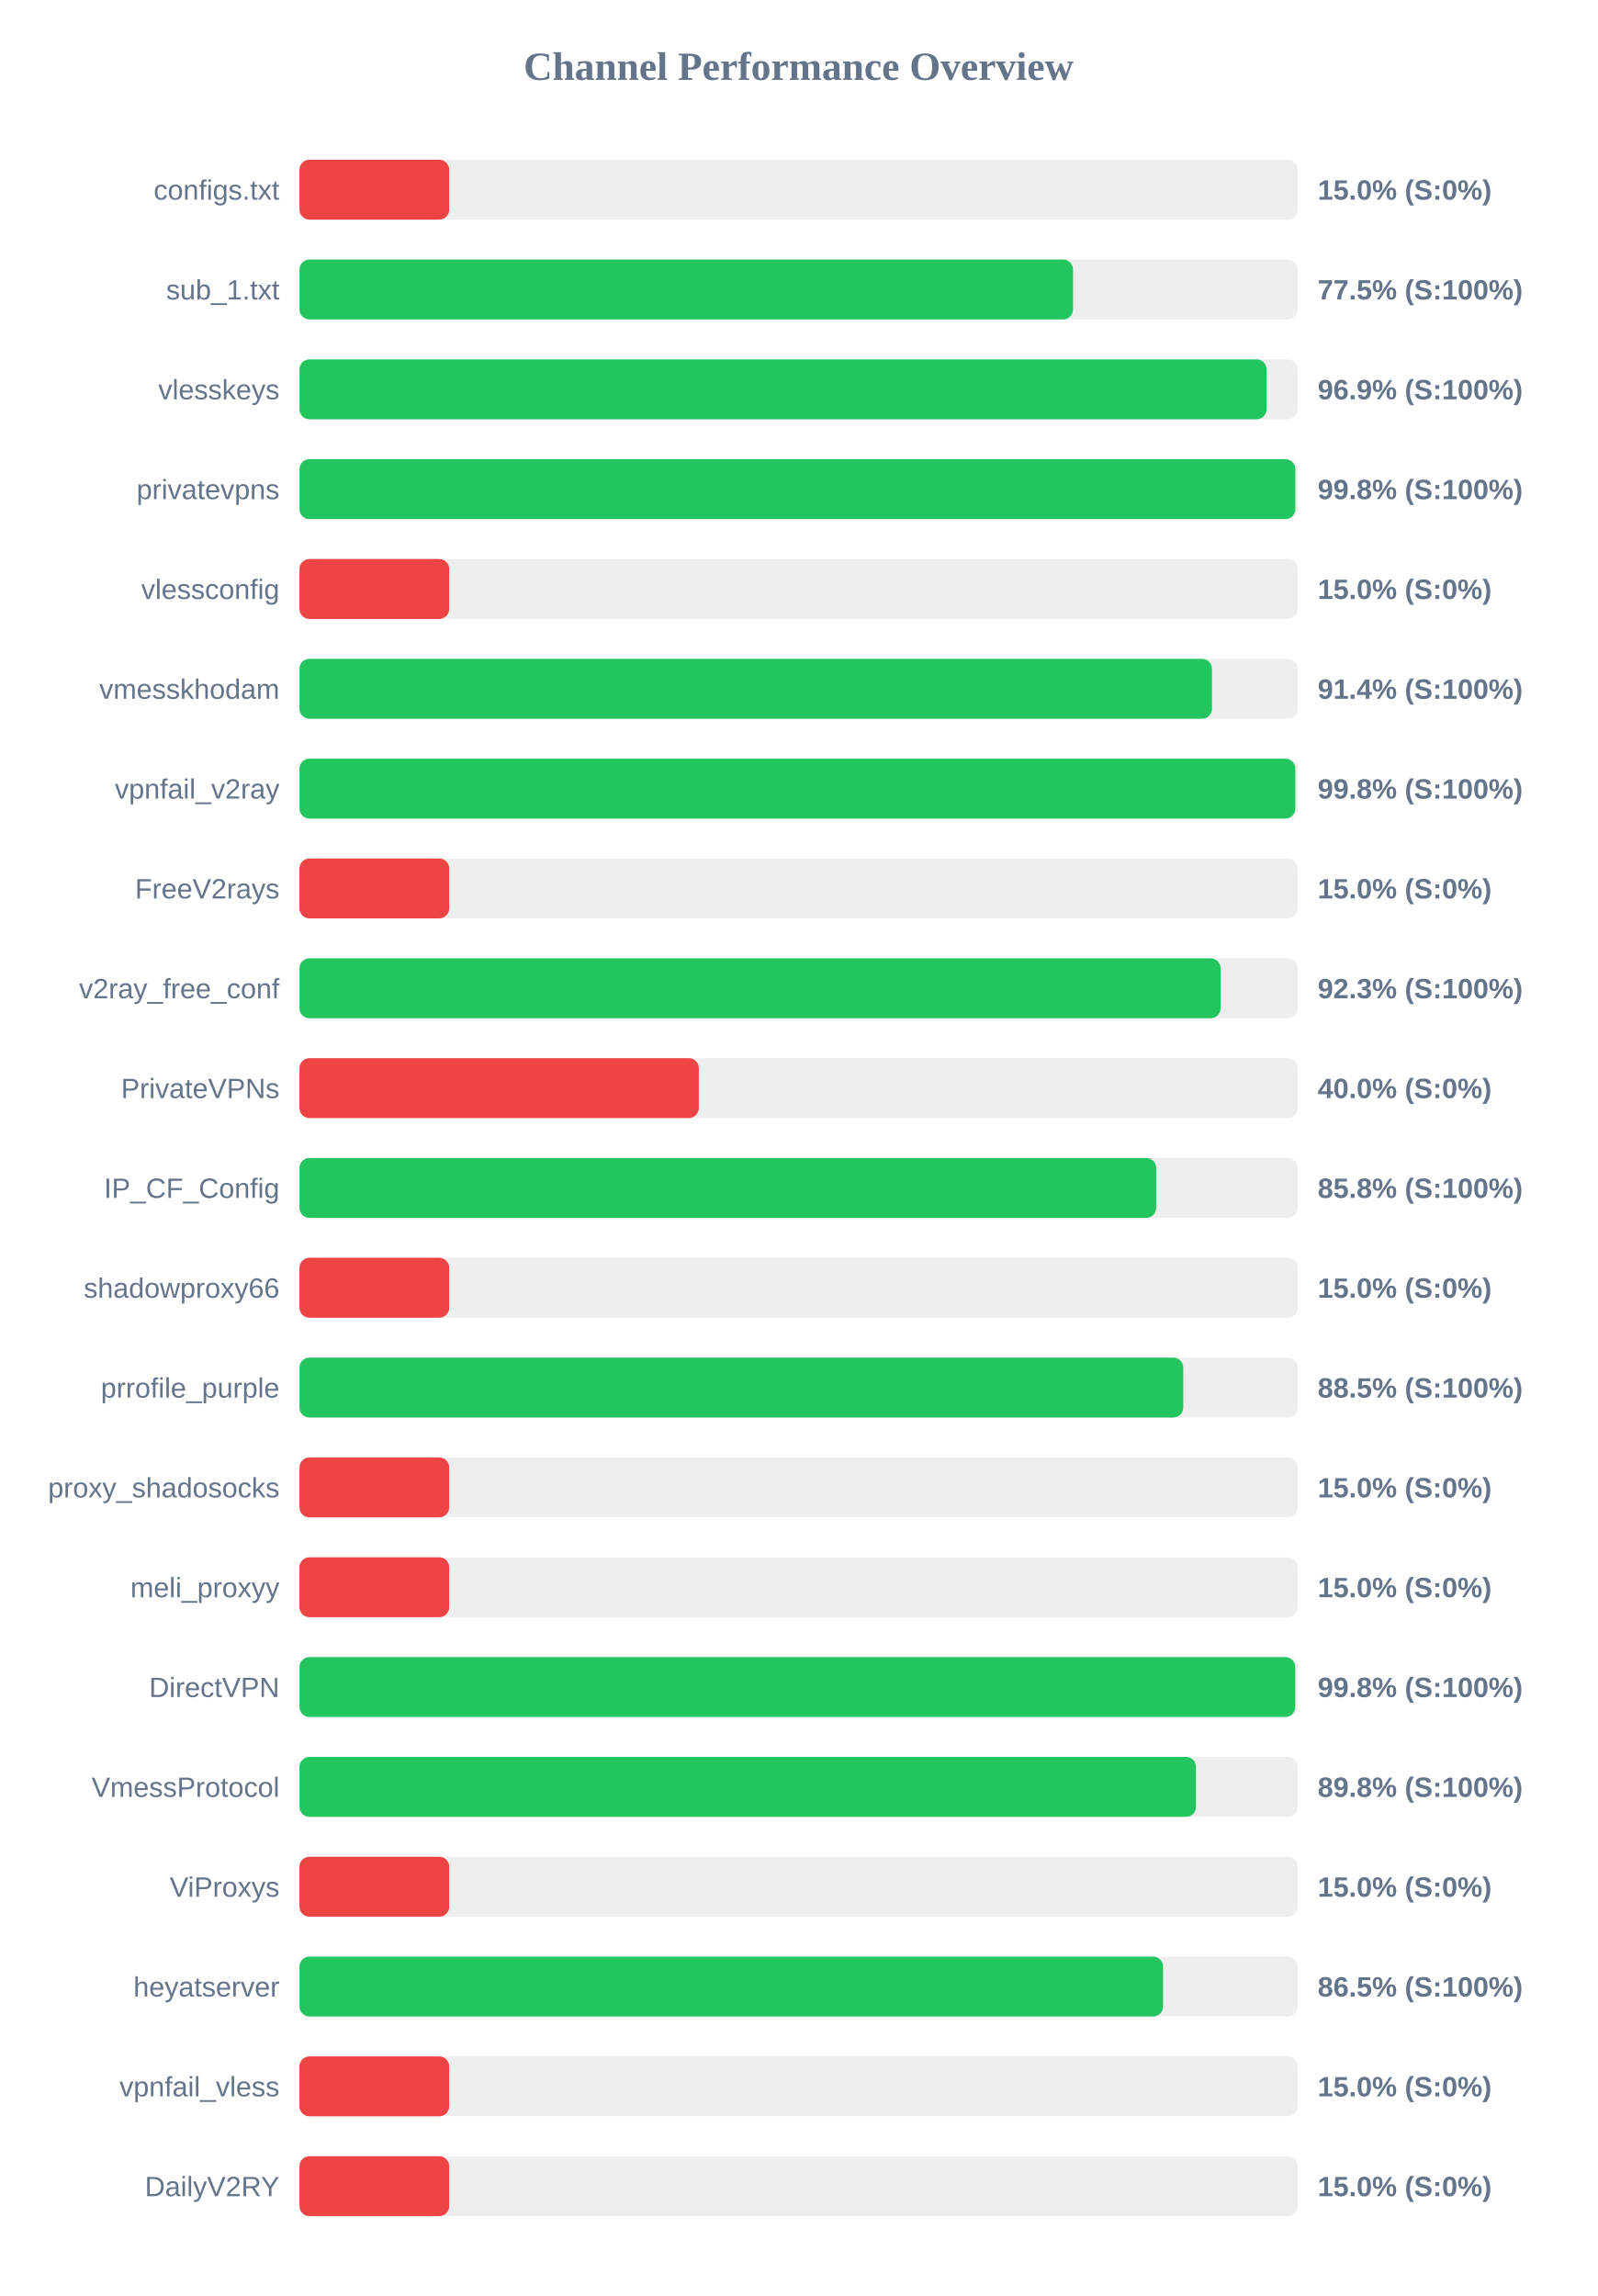
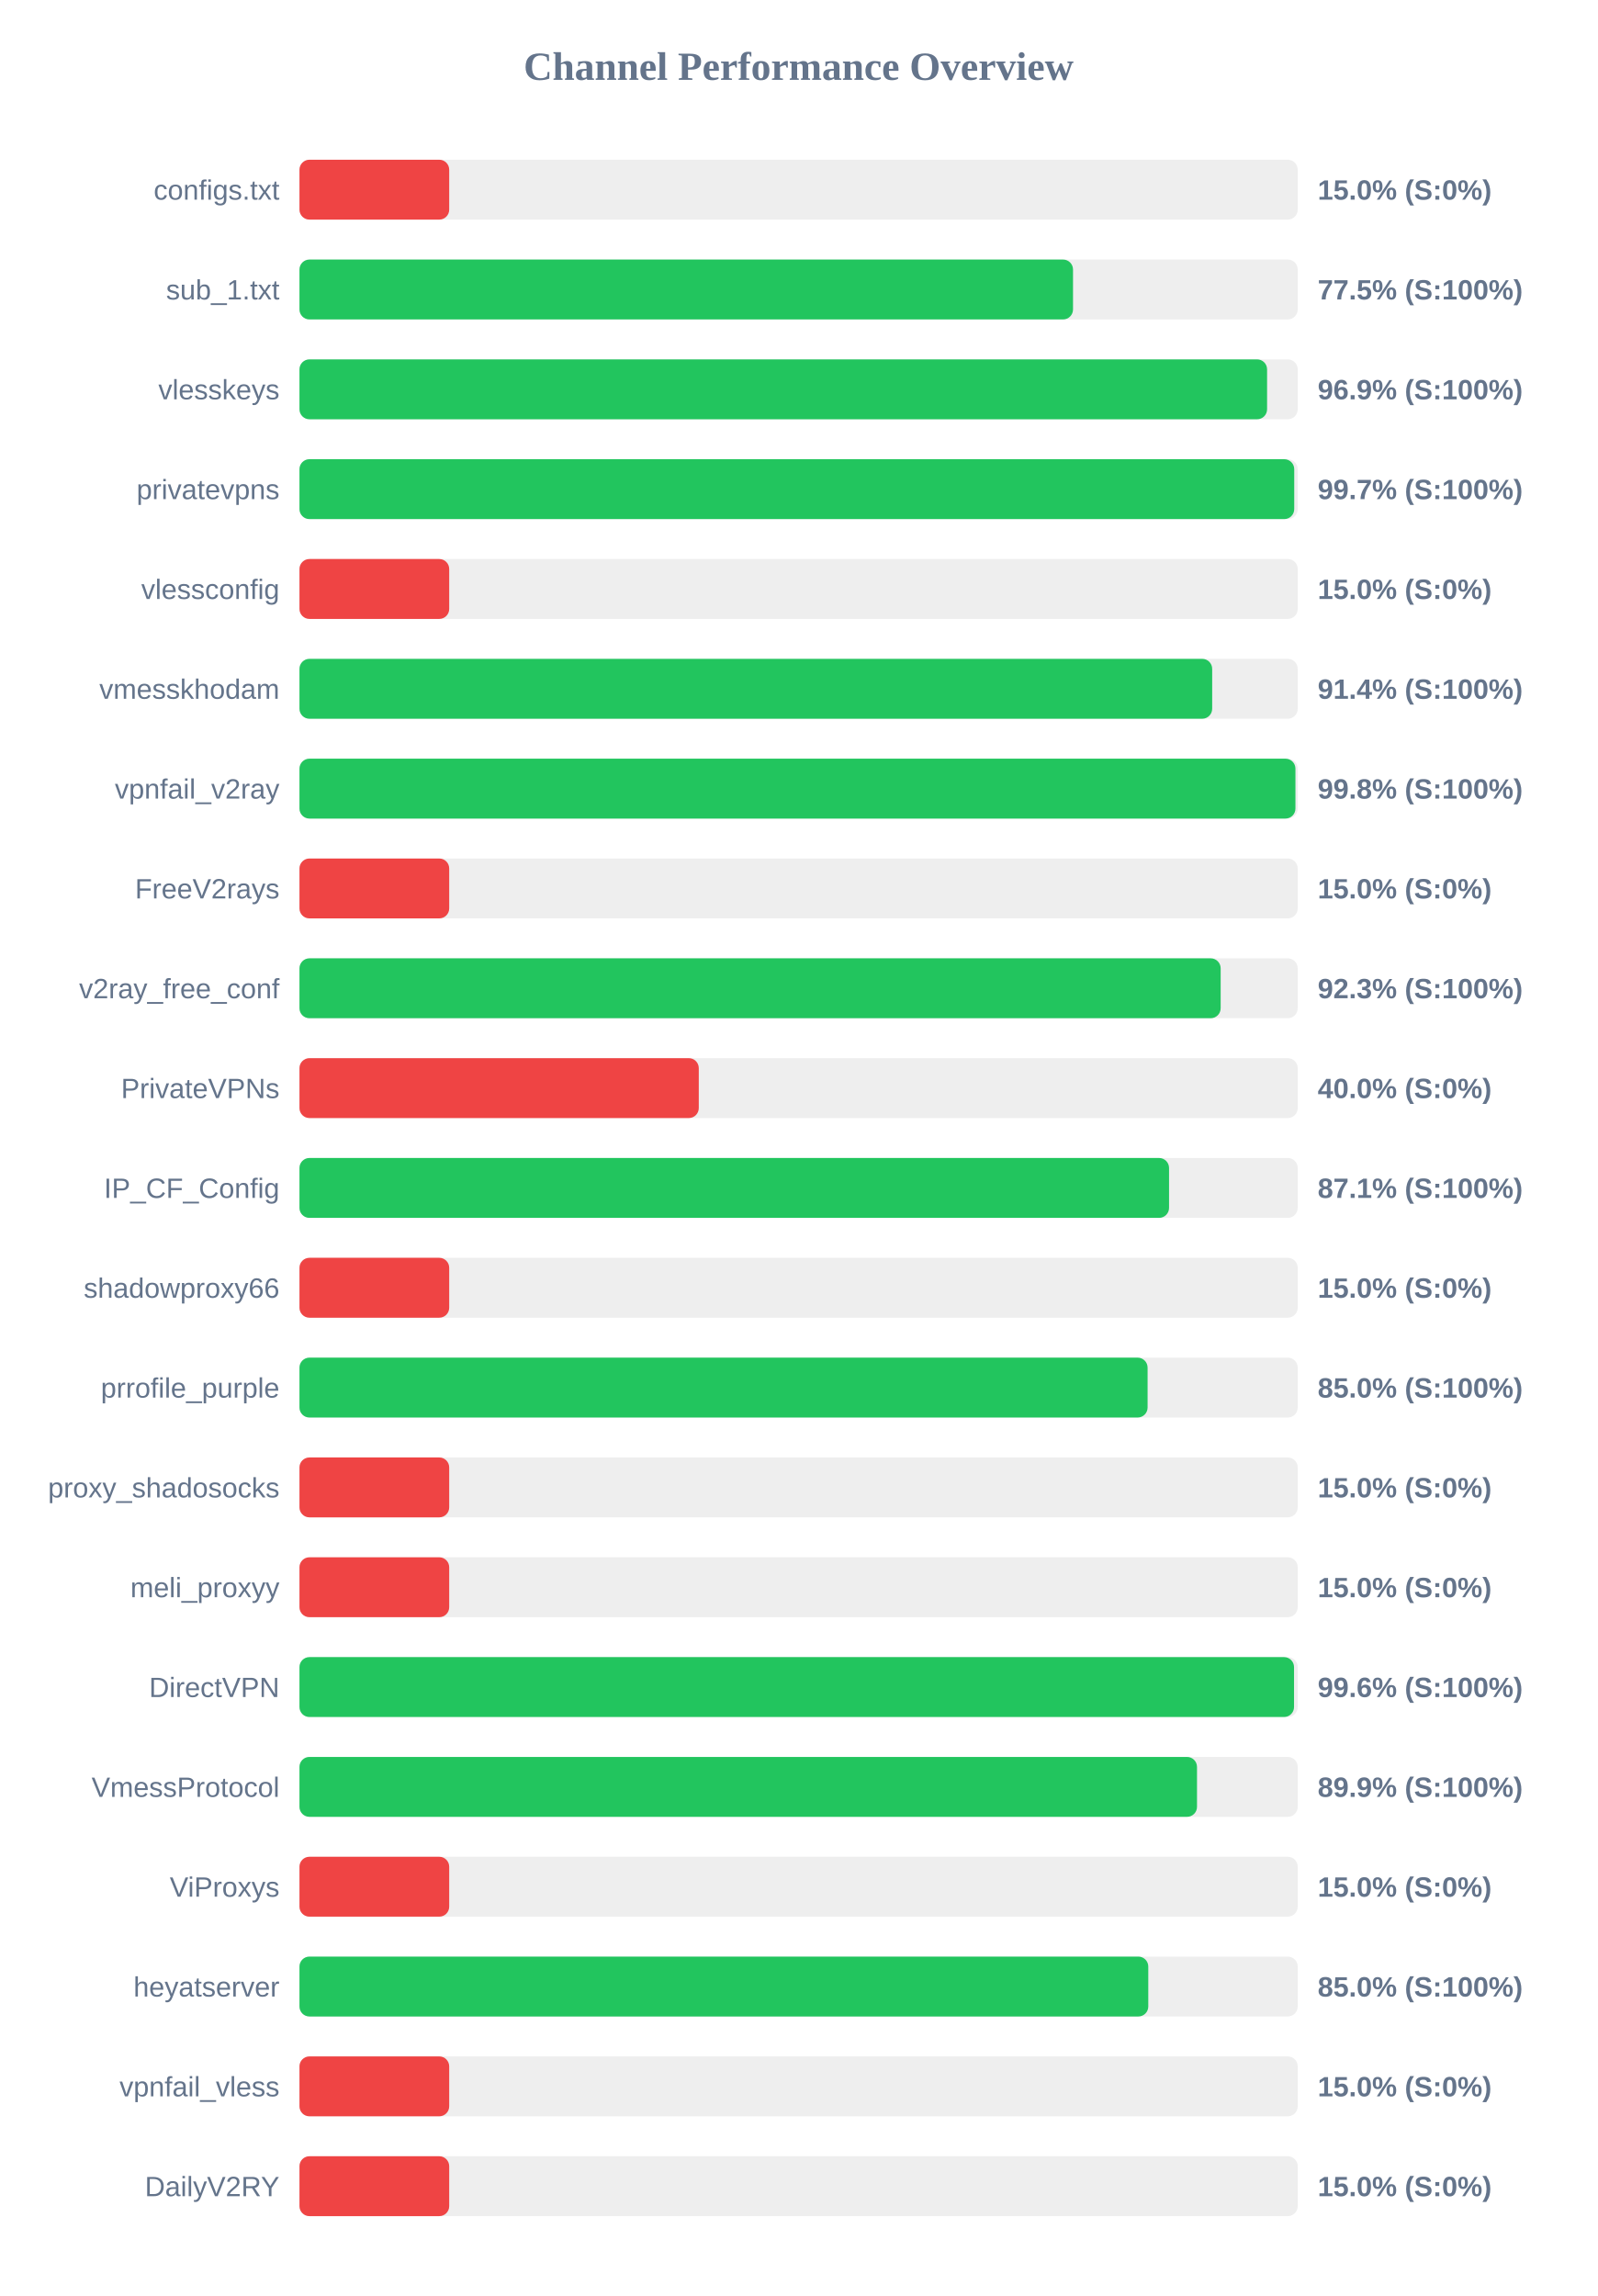
<svg xmlns="http://www.w3.org/2000/svg" width="800" height="1150" version="1.1">
  <style>
        .row { font: 14px Arial; fill: #64748b; }
        .score { font: bold 14px Arial; fill: #64748b; }
    </style>
  <text x="400" y="40" text-anchor="middle" font-size="20px" font-weight="bold" fill="#64748b">Channel Performance Overview</text>
  <rect x="150" y="80" width="500" height="30" fill="#eee" rx="5" />
  <rect x="150" y="80" width="75.0" height="30" fill="#ef4444" rx="5" />
  <text x="140" y="100" text-anchor="end" class="row">configs.txt</text>
  <text x="660" y="100" text-anchor="start" class="score">15.0% (S:0%)</text>
  <rect x="150" y="130" width="500" height="30" fill="#eee" rx="5" />
  <rect x="150" y="130" width="387.45" height="30" fill="#22c55e" rx="5" />
  <text x="140" y="150" text-anchor="end" class="row">sub_1.txt</text>
  <text x="660" y="150" text-anchor="start" class="score">77.5% (S:100%)</text>
  <rect x="150" y="180" width="500" height="30" fill="#eee" rx="5" />
-   <rect x="150" y="180" width="484.4" height="30" fill="#22c55e" rx="5" />
+   <rect x="150" y="180" width="484.65" height="30" fill="#22c55e" rx="5" />
  <text x="140" y="200" text-anchor="end" class="row">vlesskeys</text>
  <text x="660" y="200" text-anchor="start" class="score">96.9% (S:100%)</text>
  <rect x="150" y="230" width="500" height="30" fill="#eee" rx="5" />
-   <rect x="150" y="230" width="498.8" height="30" fill="#22c55e" rx="5" />
+   <rect x="150" y="230" width="498.25" height="30" fill="#22c55e" rx="5" />
  <text x="140" y="250" text-anchor="end" class="row">privatevpns</text>
-   <text x="660" y="250" text-anchor="start" class="score">99.8% (S:100%)</text>
+   <text x="660" y="250" text-anchor="start" class="score">99.7% (S:100%)</text>
  <rect x="150" y="280" width="500" height="30" fill="#eee" rx="5" />
  <rect x="150" y="280" width="75.0" height="30" fill="#ef4444" rx="5" />
  <text x="140" y="300" text-anchor="end" class="row">vlessconfig</text>
  <text x="660" y="300" text-anchor="start" class="score">15.0% (S:0%)</text>
  <rect x="150" y="330" width="500" height="30" fill="#eee" rx="5" />
-   <rect x="150" y="330" width="457.05" height="30" fill="#22c55e" rx="5" />
+   <rect x="150" y="330" width="457.15" height="30" fill="#22c55e" rx="5" />
  <text x="140" y="350" text-anchor="end" class="row">vmesskhodam</text>
  <text x="660" y="350" text-anchor="start" class="score">91.4% (S:100%)</text>
  <rect x="150" y="380" width="500" height="30" fill="#eee" rx="5" />
-   <rect x="150" y="380" width="498.8" height="30" fill="#22c55e" rx="5" />
+   <rect x="150" y="380" width="498.85" height="30" fill="#22c55e" rx="5" />
  <text x="140" y="400" text-anchor="end" class="row">vpnfail_v2ray</text>
  <text x="660" y="400" text-anchor="start" class="score">99.8% (S:100%)</text>
  <rect x="150" y="430" width="500" height="30" fill="#eee" rx="5" />
  <rect x="150" y="430" width="75.0" height="30" fill="#ef4444" rx="5" />
  <text x="140" y="450" text-anchor="end" class="row">FreeV2rays</text>
  <text x="660" y="450" text-anchor="start" class="score">15.0% (S:0%)</text>
  <rect x="150" y="480" width="500" height="30" fill="#eee" rx="5" />
-   <rect x="150" y="480" width="461.35" height="30" fill="#22c55e" rx="5" />
+   <rect x="150" y="480" width="461.4" height="30" fill="#22c55e" rx="5" />
  <text x="140" y="500" text-anchor="end" class="row">v2ray_free_conf</text>
  <text x="660" y="500" text-anchor="start" class="score">92.3% (S:100%)</text>
  <rect x="150" y="530" width="500" height="30" fill="#eee" rx="5" />
  <rect x="150" y="530" width="200.0" height="30" fill="#ef4444" rx="5" />
  <text x="140" y="550" text-anchor="end" class="row">PrivateVPNs</text>
  <text x="660" y="550" text-anchor="start" class="score">40.0% (S:0%)</text>
  <rect x="150" y="580" width="500" height="30" fill="#eee" rx="5" />
-   <rect x="150" y="580" width="429.1" height="30" fill="#22c55e" rx="5" />
+   <rect x="150" y="580" width="435.55" height="30" fill="#22c55e" rx="5" />
  <text x="140" y="600" text-anchor="end" class="row">IP_CF_Config</text>
-   <text x="660" y="600" text-anchor="start" class="score">85.8% (S:100%)</text>
+   <text x="660" y="600" text-anchor="start" class="score">87.1% (S:100%)</text>
  <rect x="150" y="630" width="500" height="30" fill="#eee" rx="5" />
  <rect x="150" y="630" width="75.0" height="30" fill="#ef4444" rx="5" />
  <text x="140" y="650" text-anchor="end" class="row">shadowproxy66</text>
  <text x="660" y="650" text-anchor="start" class="score">15.0% (S:0%)</text>
  <rect x="150" y="680" width="500" height="30" fill="#eee" rx="5" />
-   <rect x="150" y="680" width="442.65" height="30" fill="#22c55e" rx="5" />
+   <rect x="150" y="680" width="424.8" height="30" fill="#22c55e" rx="5" />
  <text x="140" y="700" text-anchor="end" class="row">prrofile_purple</text>
-   <text x="660" y="700" text-anchor="start" class="score">88.5% (S:100%)</text>
+   <text x="660" y="700" text-anchor="start" class="score">85.0% (S:100%)</text>
  <rect x="150" y="730" width="500" height="30" fill="#eee" rx="5" />
  <rect x="150" y="730" width="75.0" height="30" fill="#ef4444" rx="5" />
  <text x="140" y="750" text-anchor="end" class="row">proxy_shadosocks</text>
  <text x="660" y="750" text-anchor="start" class="score">15.0% (S:0%)</text>
  <rect x="150" y="780" width="500" height="30" fill="#eee" rx="5" />
  <rect x="150" y="780" width="75.0" height="30" fill="#ef4444" rx="5" />
  <text x="140" y="800" text-anchor="end" class="row">meli_proxyy</text>
  <text x="660" y="800" text-anchor="start" class="score">15.0% (S:0%)</text>
  <rect x="150" y="830" width="500" height="30" fill="#eee" rx="5" />
-   <rect x="150" y="830" width="498.75" height="30" fill="#22c55e" rx="5" />
+   <rect x="150" y="830" width="498.15" height="30" fill="#22c55e" rx="5" />
  <text x="140" y="850" text-anchor="end" class="row">DirectVPN</text>
-   <text x="660" y="850" text-anchor="start" class="score">99.8% (S:100%)</text>
+   <text x="660" y="850" text-anchor="start" class="score">99.6% (S:100%)</text>
  <rect x="150" y="880" width="500" height="30" fill="#eee" rx="5" />
-   <rect x="150" y="880" width="449.05" height="30" fill="#22c55e" rx="5" />
+   <rect x="150" y="880" width="449.55" height="30" fill="#22c55e" rx="5" />
  <text x="140" y="900" text-anchor="end" class="row">VmessProtocol</text>
-   <text x="660" y="900" text-anchor="start" class="score">89.8% (S:100%)</text>
+   <text x="660" y="900" text-anchor="start" class="score">89.9% (S:100%)</text>
  <rect x="150" y="930" width="500" height="30" fill="#eee" rx="5" />
  <rect x="150" y="930" width="75.0" height="30" fill="#ef4444" rx="5" />
  <text x="140" y="950" text-anchor="end" class="row">ViProxys</text>
  <text x="660" y="950" text-anchor="start" class="score">15.0% (S:0%)</text>
  <rect x="150" y="980" width="500" height="30" fill="#eee" rx="5" />
-   <rect x="150" y="980" width="432.55" height="30" fill="#22c55e" rx="5" />
+   <rect x="150" y="980" width="425.15" height="30" fill="#22c55e" rx="5" />
  <text x="140" y="1000" text-anchor="end" class="row">heyatserver</text>
-   <text x="660" y="1000" text-anchor="start" class="score">86.5% (S:100%)</text>
+   <text x="660" y="1000" text-anchor="start" class="score">85.0% (S:100%)</text>
  <rect x="150" y="1030" width="500" height="30" fill="#eee" rx="5" />
  <rect x="150" y="1030" width="75.0" height="30" fill="#ef4444" rx="5" />
  <text x="140" y="1050" text-anchor="end" class="row">vpnfail_vless</text>
  <text x="660" y="1050" text-anchor="start" class="score">15.0% (S:0%)</text>
  <rect x="150" y="1080" width="500" height="30" fill="#eee" rx="5" />
  <rect x="150" y="1080" width="75.0" height="30" fill="#ef4444" rx="5" />
  <text x="140" y="1100" text-anchor="end" class="row">DailyV2RY</text>
  <text x="660" y="1100" text-anchor="start" class="score">15.0% (S:0%)</text>
</svg>
